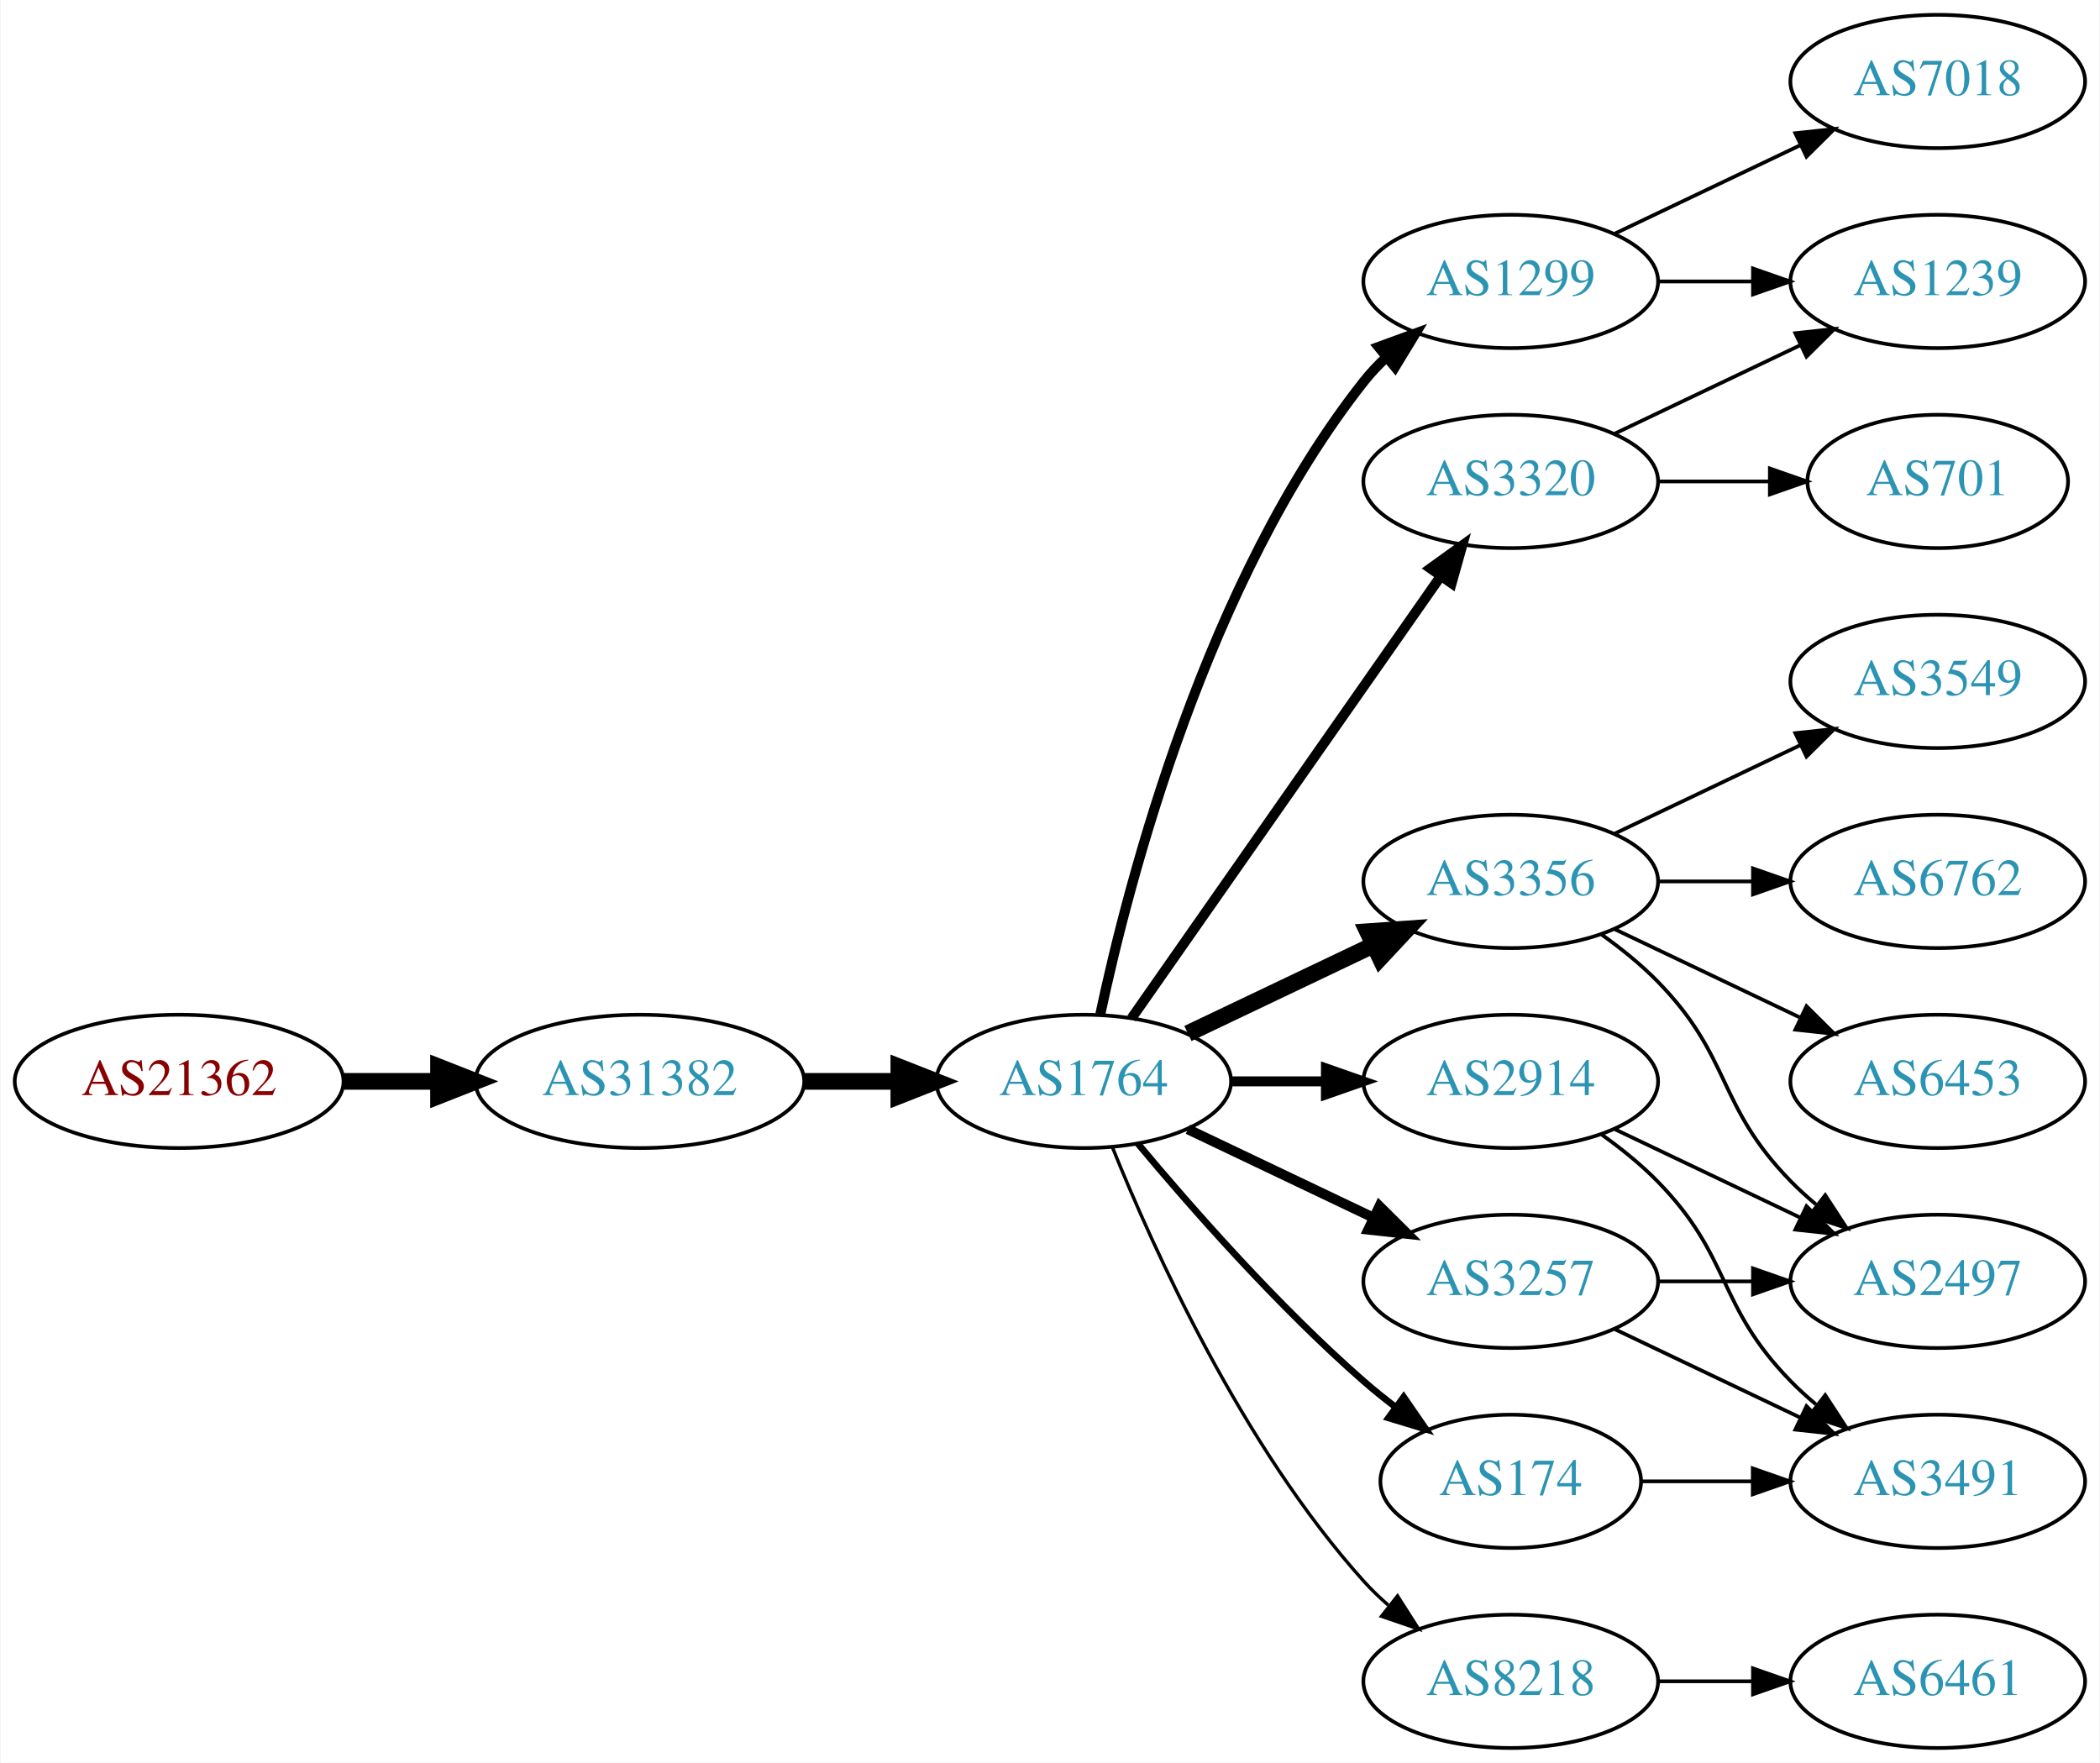
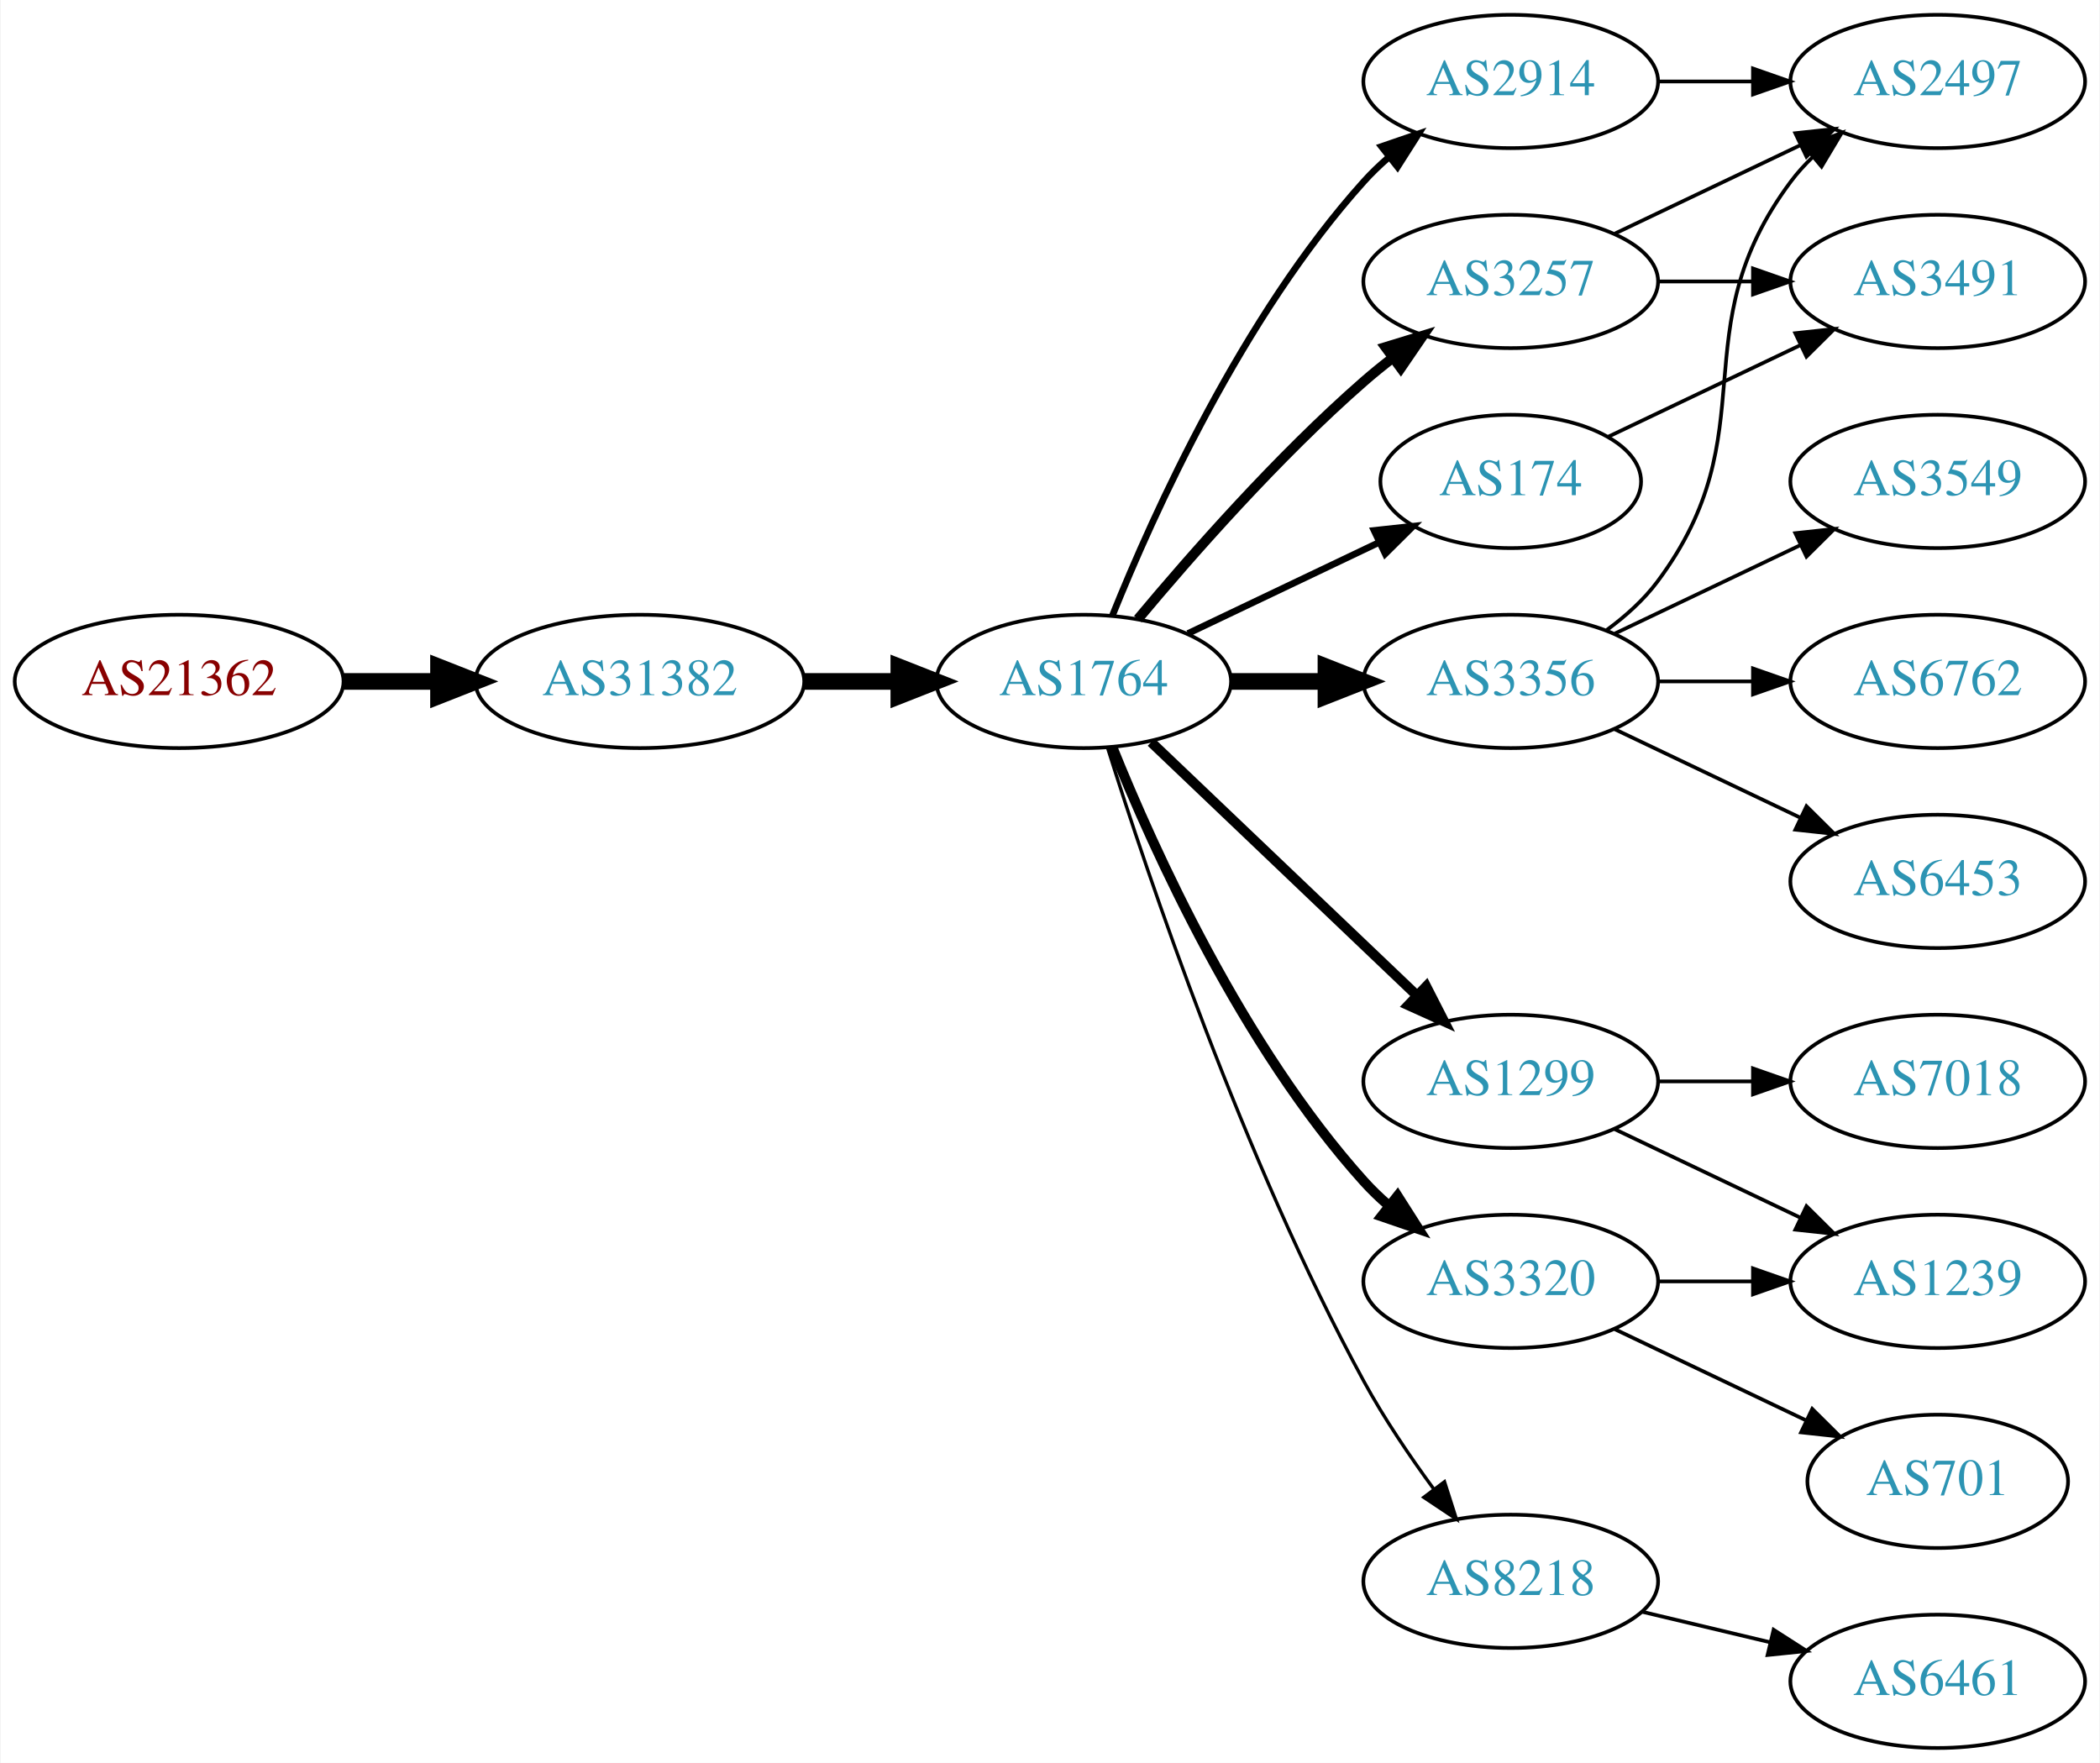
<svg xmlns="http://www.w3.org/2000/svg" xmlns:xlink="http://www.w3.org/1999/xlink" width="567pt" height="476pt" viewBox="0.00 0.00 566.66 476.00">
  <g id="graph0" class="graph" transform="scale(1 1) rotate(0) translate(4 472)">
    <polygon fill="white" stroke="none" points="-4,4 -4,-472 562.663,-472 562.663,4 -4,4" />
    <g id="node1" class="node">
      <g id="a_node1">
        <a xlink:href="/asn/21362" xlink:title="AS21362 ~ Kapsch BusinessCom AG [AT]">
-           <ellipse fill="#ffffff" stroke="black" cx="44.196" cy="-180" rx="44.393" ry="18" />
-           <text text-anchor="middle" x="44.196" y="-176.3" font-family="Times,serif" font-size="14.00" fill="#880000">AS21362</text>
+           <ellipse fill="#ffffff" stroke="black" cx="44.196" cy="-288" rx="44.393" ry="18" />
+           <text text-anchor="middle" x="44.196" y="-284.3" font-family="Times,serif" font-size="14.00" fill="#880000">AS21362</text>
        </a>
      </g>
    </g>
    <g id="node2" class="node">
      <g id="a_node2">
        <a xlink:href="/asn/31382" xlink:title="AS31382 ~ Kapsch BusinessCom AG [AT]">
-           <ellipse fill="#ffffff" stroke="black" cx="168.588" cy="-180" rx="44.393" ry="18" />
-           <text text-anchor="middle" x="168.588" y="-176.3" font-family="Times,serif" font-size="14.00" fill="#2c94b3">AS31382</text>
+           <ellipse fill="#ffffff" stroke="black" cx="168.588" cy="-288" rx="44.393" ry="18" />
+           <text text-anchor="middle" x="168.588" y="-284.3" font-family="Times,serif" font-size="14.00" fill="#2c94b3">AS31382</text>
        </a>
      </g>
    </g>
    <g id="edge1" class="edge">
-       <path fill="none" stroke="black" stroke-width="4.5" d="M88.692,-180C96.898,-180 105.569,-180 114.041,-180" />
-       <polygon fill="black" stroke="black" stroke-width="4.5" points="114.233,-183.938 124.233,-180 114.233,-176.063 114.233,-183.938" />
+       <path fill="none" stroke="black" stroke-width="4.5" d="M88.692,-288C96.898,-288 105.569,-288 114.041,-288" />
+       <polygon fill="black" stroke="black" stroke-width="4.5" points="114.233,-291.938 124.233,-288 114.233,-284.063 114.233,-291.938" />
    </g>
    <g id="node3" class="node">
      <g id="a_node3">
        <a xlink:href="/asn/1764" xlink:title="AS1764 ~ NEXTLAYER-AS [AT]">
-           <ellipse fill="#ffffff" stroke="black" cx="288.431" cy="-180" rx="39.794" ry="18" />
-           <text text-anchor="middle" x="288.431" y="-176.3" font-family="Times,serif" font-size="14.00" fill="#2c94b3">AS1764</text>
+           <ellipse fill="#ffffff" stroke="black" cx="288.431" cy="-288" rx="39.794" ry="18" />
+           <text text-anchor="middle" x="288.431" y="-284.3" font-family="Times,serif" font-size="14.00" fill="#2c94b3">AS1764</text>
        </a>
      </g>
    </g>
    <g id="edge2" class="edge">
-       <path fill="none" stroke="black" stroke-width="4.5" d="M212.799,-180C221.112,-180 229.875,-180 238.357,-180" />
-       <polygon fill="black" stroke="black" stroke-width="4.5" points="238.516,-183.938 248.516,-180 238.516,-176.063 238.516,-183.938" />
+       <path fill="none" stroke="black" stroke-width="4.5" d="M212.799,-288C221.112,-288 229.875,-288 238.357,-288" />
+       <polygon fill="black" stroke="black" stroke-width="4.5" points="238.516,-291.938 248.516,-288 238.516,-284.063 238.516,-291.938" />
    </g>
    <g id="node4" class="node">
      <g id="a_node4">
-         <a xlink:href="/asn/1299" xlink:title="AS1299 ~ Telia Carrier [EU]">
-           <ellipse fill="#ffffff" stroke="black" cx="403.724" cy="-396" rx="39.794" ry="18" />
-           <text text-anchor="middle" x="403.724" y="-392.3" font-family="Times,serif" font-size="14.00" fill="#2c94b3">AS1299</text>
+         <a xlink:href="/asn/2914" xlink:title="AS2914 ~ NTT America, Inc. [US]">
+           <ellipse fill="#ffffff" stroke="black" cx="403.724" cy="-450" rx="39.794" ry="18" />
+           <text text-anchor="middle" x="403.724" y="-446.3" font-family="Times,serif" font-size="14.00" fill="#2c94b3">AS2914</text>
        </a>
      </g>
    </g>
    <g id="edge3" class="edge">
-       <path fill="none" stroke="black" stroke-width="2.7" d="M292.921,-198.16C300.552,-234.03 321.544,-315.155 364.077,-369 365.885,-371.288 367.937,-373.462 370.132,-375.51" />
-       <polygon fill="black" stroke="black" stroke-width="2.7" points="368.043,-378.323 377.992,-381.966 372.486,-372.914 368.043,-378.323" />
+       <path fill="none" stroke="black" stroke-width="1.8" d="M296.179,-305.787C307.23,-333.243 331.283,-386.578 364.077,-423 366.08,-425.224 368.298,-427.363 370.631,-429.397" />
+       <polygon fill="black" stroke="black" stroke-width="1.8" points="368.829,-432.433 378.85,-435.873 373.161,-426.935 368.829,-432.433" />
    </g>
    <g id="node5" class="node">
      <g id="a_node5">
        <a xlink:href="/asn/3257" xlink:title="AS3257 ~ GTT [DE]">
-           <ellipse fill="#ffffff" stroke="black" cx="403.724" cy="-126" rx="39.794" ry="18" />
-           <text text-anchor="middle" x="403.724" y="-122.3" font-family="Times,serif" font-size="14.00" fill="#2c94b3">AS3257</text>
+           <ellipse fill="#ffffff" stroke="black" cx="403.724" cy="-396" rx="39.794" ry="18" />
+           <text text-anchor="middle" x="403.724" y="-392.3" font-family="Times,serif" font-size="14.00" fill="#2c94b3">AS3257</text>
        </a>
      </g>
    </g>
    <g id="edge4" class="edge">
-       <path fill="none" stroke="black" stroke-width="2.7" d="M316.567,-167.066C331.561,-159.919 350.382,-150.948 366.605,-143.215" />
-       <polygon fill="black" stroke="black" stroke-width="2.7" points="368.288,-146.291 375.809,-138.829 365.276,-139.972 368.288,-146.291" />
+       <path fill="none" stroke="black" stroke-width="2.7" d="M303.061,-304.817C317.343,-321.929 340.89,-348.745 364.077,-369 366.543,-371.154 369.182,-373.294 371.879,-375.372" />
+       <polygon fill="black" stroke="black" stroke-width="2.7" points="369.904,-378.264 380.033,-381.37 374.052,-372.625 369.904,-378.264" />
    </g>
    <g id="node6" class="node">
      <g id="a_node6">
-         <a xlink:href="/asn/3356" xlink:title="AS3356 ~ Level 3 Parent, LLC [US]">
-           <ellipse fill="#ffffff" stroke="black" cx="403.724" cy="-234" rx="39.794" ry="18" />
-           <text text-anchor="middle" x="403.724" y="-230.3" font-family="Times,serif" font-size="14.00" fill="#2c94b3">AS3356</text>
+         <a xlink:href="/asn/174" xlink:title="AS174 ~ Cogent Communications [US]">
+           <ellipse fill="#ffffff" stroke="black" cx="403.724" cy="-342" rx="35.194" ry="18" />
+           <text text-anchor="middle" x="403.724" y="-338.3" font-family="Times,serif" font-size="14.00" fill="#2c94b3">AS174</text>
        </a>
      </g>
    </g>
    <g id="edge5" class="edge">
-       <path fill="none" stroke="black" stroke-width="4.5" d="M316.567,-192.934C331.561,-200.081 350.382,-209.052 366.605,-216.785" />
-       <polygon fill="black" stroke="black" stroke-width="4.5" points="365.087,-220.423 375.809,-221.171 368.476,-213.314 365.087,-220.423" />
+       <path fill="none" stroke="black" stroke-width="1.8" d="M316.567,-300.934C331.999,-308.29 351.485,-317.577 368.02,-325.459" />
+       <polygon fill="black" stroke="black" stroke-width="1.8" points="366.828,-328.768 377.361,-329.911 369.84,-322.449 366.828,-328.768" />
    </g>
    <g id="node7" class="node">
      <g id="a_node7">
-         <a xlink:href="/asn/174" xlink:title="AS174 ~ Cogent Communications [US]">
-           <ellipse fill="#ffffff" stroke="black" cx="403.724" cy="-72" rx="35.194" ry="18" />
-           <text text-anchor="middle" x="403.724" y="-68.3" font-family="Times,serif" font-size="14.00" fill="#2c94b3">AS174</text>
+         <a xlink:href="/asn/1299" xlink:title="AS1299 ~ Telia Carrier [EU]">
+           <ellipse fill="#ffffff" stroke="black" cx="403.724" cy="-180" rx="39.794" ry="18" />
+           <text text-anchor="middle" x="403.724" y="-176.3" font-family="Times,serif" font-size="14.00" fill="#2c94b3">AS1299</text>
        </a>
      </g>
    </g>
    <g id="edge6" class="edge">
-       <path fill="none" stroke="black" stroke-width="1.8" d="M303.061,-163.183C317.343,-146.071 340.89,-119.255 364.077,-99 366.747,-96.668 369.62,-94.352 372.55,-92.114" />
-       <polygon fill="black" stroke="black" stroke-width="1.8" points="374.828,-94.784 380.841,-86.061 370.701,-89.13 374.828,-94.784" />
+       <path fill="none" stroke="black" stroke-width="2.7" d="M306.638,-271.597C325.713,-253.413 356.633,-223.937 378.23,-203.349" />
+       <polygon fill="black" stroke="black" stroke-width="2.7" points="380.903,-205.637 385.726,-196.203 376.073,-200.57 380.903,-205.637" />
    </g>
    <g id="node8" class="node">
      <g id="a_node8">
-         <a xlink:href="/asn/2914" xlink:title="AS2914 ~ NTT America, Inc. [US]">
-           <ellipse fill="#ffffff" stroke="black" cx="403.724" cy="-180" rx="39.794" ry="18" />
-           <text text-anchor="middle" x="403.724" y="-176.3" font-family="Times,serif" font-size="14.00" fill="#2c94b3">AS2914</text>
+         <a xlink:href="/asn/3320" xlink:title="AS3320 ~ DTAG [DE]">
+           <ellipse fill="#ffffff" stroke="black" cx="403.724" cy="-126" rx="39.794" ry="18" />
+           <text text-anchor="middle" x="403.724" y="-122.3" font-family="Times,serif" font-size="14.00" fill="#2c94b3">AS3320</text>
        </a>
      </g>
    </g>
    <g id="edge7" class="edge">
-       <path fill="none" stroke="black" stroke-width="2.7" d="M328.103,-180C336.306,-180 345.07,-180 353.602,-180" />
-       <polygon fill="black" stroke="black" stroke-width="2.7" points="353.841,-183.5 363.841,-180 353.841,-176.5 353.841,-183.5" />
+       <path fill="none" stroke="black" stroke-width="2.7" d="M296.179,-270.213C307.23,-242.757 331.283,-189.422 364.077,-153 366.08,-150.776 368.298,-148.637 370.631,-146.603" />
+       <polygon fill="black" stroke="black" stroke-width="2.7" points="373.161,-149.065 378.85,-140.127 368.829,-143.567 373.161,-149.065" />
    </g>
    <g id="node9" class="node">
      <g id="a_node9">
-         <a xlink:href="/asn/3320" xlink:title="AS3320 ~ DTAG [DE]">
-           <ellipse fill="#ffffff" stroke="black" cx="403.724" cy="-342" rx="39.794" ry="18" />
-           <text text-anchor="middle" x="403.724" y="-338.3" font-family="Times,serif" font-size="14.00" fill="#2c94b3">AS3320</text>
+         <a xlink:href="/asn/3356" xlink:title="AS3356 ~ Level 3 Parent, LLC [US]">
+           <ellipse fill="#ffffff" stroke="black" cx="403.724" cy="-288" rx="39.794" ry="18" />
+           <text text-anchor="middle" x="403.724" y="-284.3" font-family="Times,serif" font-size="14.00" fill="#2c94b3">AS3356</text>
        </a>
      </g>
    </g>
    <g id="edge8" class="edge">
-       <path fill="none" stroke="black" stroke-width="2.7" d="M301.341,-197.031C321.263,-225.517 361.452,-282.985 384.802,-316.374" />
-       <polygon fill="black" stroke="black" stroke-width="2.7" points="382.033,-318.521 390.632,-324.71 387.769,-314.509 382.033,-318.521" />
+       <path fill="none" stroke="black" stroke-width="4.5" d="M328.103,-288C336.306,-288 345.07,-288 353.602,-288" />
+       <polygon fill="black" stroke="black" stroke-width="4.5" points="353.841,-291.938 363.841,-288 353.841,-284.063 353.841,-291.938" />
    </g>
    <g id="node10" class="node">
      <g id="a_node10">
        <a xlink:href="/asn/8218" xlink:title="AS8218 ~ legacy Neotelecoms [FR]">
-           <ellipse fill="#ffffff" stroke="black" cx="403.724" cy="-18" rx="39.794" ry="18" />
-           <text text-anchor="middle" x="403.724" y="-14.3" font-family="Times,serif" font-size="14.00" fill="#2c94b3">AS8218</text>
+           <ellipse fill="#ffffff" stroke="black" cx="403.724" cy="-45" rx="39.794" ry="18" />
+           <text text-anchor="middle" x="403.724" y="-41.3" font-family="Times,serif" font-size="14.00" fill="#2c94b3">AS8218</text>
        </a>
      </g>
    </g>
    <g id="edge9" class="edge">
-       <path fill="none" stroke="black" stroke-width="0.9" d="M296.179,-162.213C307.23,-134.757 331.283,-81.422 364.077,-45 366.08,-42.776 368.298,-40.637 370.631,-38.603" />
-       <polygon fill="black" stroke="black" stroke-width="0.9" points="373.161,-41.065 378.85,-32.127 368.829,-35.567 373.161,-41.065" />
-     </g>
-     <g id="node13" class="node">
-       <g id="a_node13">
-         <a xlink:href="/asn/7018" xlink:title="AS7018 ~ AT&amp;T Services, Inc. [US]">
-           <ellipse fill="#ffffff" stroke="black" cx="519.017" cy="-450" rx="39.794" ry="18" />
-           <text text-anchor="middle" x="519.017" y="-446.3" font-family="Times,serif" font-size="14.00" fill="#2c94b3">AS7018</text>
-         </a>
-       </g>
-     </g>
-     <g id="edge12" class="edge">
-       <path fill="none" stroke="black" d="M431.86,-408.934C446.854,-416.081 465.675,-425.052 481.898,-432.785" />
-       <polygon fill="black" stroke="black" points="480.569,-436.028 491.102,-437.171 483.581,-429.709 480.569,-436.028" />
-     </g>
-     <g id="node14" class="node">
-       <g id="a_node14">
-         <a xlink:href="/asn/1239" xlink:title="AS1239 ~ Sprint [US]">
-           <ellipse fill="#ffffff" stroke="black" cx="519.017" cy="-396" rx="39.794" ry="18" />
-           <text text-anchor="middle" x="519.017" y="-392.3" font-family="Times,serif" font-size="14.00" fill="#2c94b3">AS1239</text>
-         </a>
-       </g>
-     </g>
-     <g id="edge13" class="edge">
-       <path fill="none" stroke="black" d="M443.396,-396C451.599,-396 460.363,-396 468.895,-396" />
-       <polygon fill="black" stroke="black" points="469.134,-399.5 479.134,-396 469.134,-392.5 469.134,-399.5" />
+       <path fill="none" stroke="black" stroke-width="0.9" d="M294.852,-270.159C305.623,-235.854 331.514,-158.797 364.077,-99 369.509,-89.026 376.483,-78.731 383.009,-69.84" />
+       <polygon fill="black" stroke="black" stroke-width="0.9" points="385.842,-71.895 389.062,-61.802 380.251,-67.684 385.842,-71.895" />
    </g>
    <g id="node11" class="node">
      <g id="a_node11">
        <a xlink:href="/asn/2497" xlink:title="AS2497 ~ Internet Initiative Japan Inc. [JP]">
+           <ellipse fill="#ffffff" stroke="black" cx="519.017" cy="-450" rx="39.794" ry="18" />
+           <text text-anchor="middle" x="519.017" y="-446.3" font-family="Times,serif" font-size="14.00" fill="#2c94b3">AS2497</text>
+         </a>
+       </g>
+     </g>
+     <g id="edge10" class="edge">
+       <path fill="none" stroke="black" d="M443.396,-450C451.599,-450 460.363,-450 468.895,-450" />
+       <polygon fill="black" stroke="black" points="469.134,-453.5 479.134,-450 469.134,-446.5 469.134,-453.5" />
+     </g>
+     <g id="edge16" class="edge">
+       <path fill="none" stroke="black" d="M431.86,-408.934C446.854,-416.081 465.675,-425.052 481.898,-432.785" />
+       <polygon fill="black" stroke="black" points="480.569,-436.028 491.102,-437.171 483.581,-429.709 480.569,-436.028" />
+     </g>
+     <g id="node15" class="node">
+       <g id="a_node15">
+         <a xlink:href="/asn/3491" xlink:title="AS3491 ~ PCCW Global, Inc. [US]">
+           <ellipse fill="#ffffff" stroke="black" cx="519.017" cy="-396" rx="39.794" ry="18" />
+           <text text-anchor="middle" x="519.017" y="-392.3" font-family="Times,serif" font-size="14.00" fill="#2c94b3">AS3491</text>
+         </a>
+       </g>
+     </g>
+     <g id="edge17" class="edge">
+       <path fill="none" stroke="black" d="M443.396,-396C451.599,-396 460.363,-396 468.895,-396" />
+       <polygon fill="black" stroke="black" points="469.134,-399.5 479.134,-396 469.134,-392.5 469.134,-399.5" />
+     </g>
+     <g id="edge15" class="edge">
+       <path fill="none" stroke="black" d="M430.149,-354.119C445.452,-361.413 465.175,-370.814 482.057,-378.86" />
+       <polygon fill="black" stroke="black" points="480.564,-382.026 491.097,-383.169 483.576,-375.707 480.564,-382.026" />
+     </g>
+     <g id="node12" class="node">
+       <g id="a_node12">
+         <a xlink:href="/asn/7018" xlink:title="AS7018 ~ AT&amp;T Services, Inc. [US]">
+           <ellipse fill="#ffffff" stroke="black" cx="519.017" cy="-180" rx="39.794" ry="18" />
+           <text text-anchor="middle" x="519.017" y="-176.3" font-family="Times,serif" font-size="14.00" fill="#2c94b3">AS7018</text>
+         </a>
+       </g>
+     </g>
+     <g id="edge11" class="edge">
+       <path fill="none" stroke="black" d="M443.396,-180C451.599,-180 460.363,-180 468.895,-180" />
+       <polygon fill="black" stroke="black" points="469.134,-183.5 479.134,-180 469.134,-176.5 469.134,-183.5" />
+     </g>
+     <g id="node13" class="node">
+       <g id="a_node13">
+         <a xlink:href="/asn/1239" xlink:title="AS1239 ~ Sprint [US]">
          <ellipse fill="#ffffff" stroke="black" cx="519.017" cy="-126" rx="39.794" ry="18" />
-           <text text-anchor="middle" x="519.017" y="-122.3" font-family="Times,serif" font-size="14.00" fill="#2c94b3">AS2497</text>
-         </a>
-       </g>
-     </g>
-     <g id="edge10" class="edge">
+           <text text-anchor="middle" x="519.017" y="-122.3" font-family="Times,serif" font-size="14.00" fill="#2c94b3">AS1239</text>
+         </a>
+       </g>
+     </g>
+     <g id="edge12" class="edge">
+       <path fill="none" stroke="black" d="M431.86,-167.066C446.854,-159.919 465.675,-150.948 481.898,-143.215" />
+       <polygon fill="black" stroke="black" points="483.581,-146.291 491.102,-138.829 480.569,-139.972 483.581,-146.291" />
+     </g>
+     <g id="edge14" class="edge">
      <path fill="none" stroke="black" d="M443.396,-126C451.599,-126 460.363,-126 468.895,-126" />
      <polygon fill="black" stroke="black" points="469.134,-129.5 479.134,-126 469.134,-122.5 469.134,-129.5" />
    </g>
-     <g id="node12" class="node">
-       <g id="a_node12">
-         <a xlink:href="/asn/3491" xlink:title="AS3491 ~ PCCW Global, Inc. [US]">
-           <ellipse fill="#ffffff" stroke="black" cx="519.017" cy="-72" rx="39.794" ry="18" />
-           <text text-anchor="middle" x="519.017" y="-68.3" font-family="Times,serif" font-size="14.00" fill="#2c94b3">AS3491</text>
-         </a>
-       </g>
-     </g>
-     <g id="edge11" class="edge">
-       <path fill="none" stroke="black" d="M431.86,-113.066C446.854,-105.919 465.675,-96.948 481.898,-89.215" />
-       <polygon fill="black" stroke="black" points="483.581,-92.291 491.102,-84.829 480.569,-85.972 483.581,-92.291" />
-     </g>
-     <g id="edge17" class="edge">
-       <path fill="none" stroke="black" d="M428.318,-219.611C433.574,-215.852 438.906,-211.563 443.37,-207 463.543,-186.383 459.198,-173.617 479.37,-153 481.463,-150.861 483.746,-148.782 486.123,-146.79" />
-       <polygon fill="black" stroke="black" points="488.641,-149.268 494.423,-140.389 484.367,-143.725 488.641,-149.268" />
-     </g>
-     <g id="node15" class="node">
-       <g id="a_node15">
-         <a xlink:href="/asn/3549" xlink:title="AS3549 ~ Level 3 Parent, LLC [US]">
-           <ellipse fill="#ffffff" stroke="black" cx="519.017" cy="-288" rx="39.794" ry="18" />
-           <text text-anchor="middle" x="519.017" y="-284.3" font-family="Times,serif" font-size="14.00" fill="#2c94b3">AS3549</text>
-         </a>
-       </g>
-     </g>
-     <g id="edge14" class="edge">
-       <path fill="none" stroke="black" d="M431.86,-246.934C446.854,-254.081 465.675,-263.052 481.898,-270.785" />
-       <polygon fill="black" stroke="black" points="480.569,-274.028 491.102,-275.171 483.581,-267.709 480.569,-274.028" />
+     <g id="node14" class="node">
+       <g id="a_node14">
+         <a xlink:href="/asn/701" xlink:title="AS701 ~ UUNET [US]">
+           <ellipse fill="#ffffff" stroke="black" cx="519.017" cy="-72" rx="35.194" ry="18" />
+           <text text-anchor="middle" x="519.017" y="-68.3" font-family="Times,serif" font-size="14.00" fill="#2c94b3">AS701</text>
+         </a>
+       </g>
+     </g>
+     <g id="edge13" class="edge">
+       <path fill="none" stroke="black" d="M431.86,-113.066C447.292,-105.71 466.778,-96.423 483.313,-88.541" />
+       <polygon fill="black" stroke="black" points="485.133,-91.551 492.654,-84.089 482.121,-85.232 485.133,-91.551" />
+     </g>
+     <g id="edge19" class="edge">
+       <path fill="none" stroke="black" d="M429.655,-301.882C434.731,-305.611 439.649,-310.016 443.37,-315 473.642,-355.542 449.099,-382.458 479.37,-423 481.115,-425.336 483.122,-427.545 485.285,-429.617" />
+       <polygon fill="black" stroke="black" points="483.163,-432.405 493.086,-436.118 487.645,-427.027 483.163,-432.405" />
    </g>
    <g id="node16" class="node">
      <g id="a_node16">
-         <a xlink:href="/asn/6762" xlink:title="AS6762 ~ TELECOM ITALIA SPARKLE S.p.A. [IT]">
-           <ellipse fill="#ffffff" stroke="black" cx="519.017" cy="-234" rx="39.794" ry="18" />
-           <text text-anchor="middle" x="519.017" y="-230.3" font-family="Times,serif" font-size="14.00" fill="#2c94b3">AS6762</text>
-         </a>
-       </g>
-     </g>
-     <g id="edge15" class="edge">
-       <path fill="none" stroke="black" d="M443.396,-234C451.599,-234 460.363,-234 468.895,-234" />
-       <polygon fill="black" stroke="black" points="469.134,-237.5 479.134,-234 469.134,-230.5 469.134,-237.5" />
+         <a xlink:href="/asn/3549" xlink:title="AS3549 ~ Level 3 Parent, LLC [US]">
+           <ellipse fill="#ffffff" stroke="black" cx="519.017" cy="-342" rx="39.794" ry="18" />
+           <text text-anchor="middle" x="519.017" y="-338.3" font-family="Times,serif" font-size="14.00" fill="#2c94b3">AS3549</text>
+         </a>
+       </g>
+     </g>
+     <g id="edge18" class="edge">
+       <path fill="none" stroke="black" d="M431.86,-300.934C446.854,-308.081 465.675,-317.052 481.898,-324.785" />
+       <polygon fill="black" stroke="black" points="480.569,-328.028 491.102,-329.171 483.581,-321.709 480.569,-328.028" />
    </g>
    <g id="node17" class="node">
      <g id="a_node17">
-         <a xlink:href="/asn/6453" xlink:title="AS6453 ~ TATA COMMUNICATIONS (AMERICA) INC [US]">
-           <ellipse fill="#ffffff" stroke="black" cx="519.017" cy="-180" rx="39.794" ry="18" />
-           <text text-anchor="middle" x="519.017" y="-176.3" font-family="Times,serif" font-size="14.00" fill="#2c94b3">AS6453</text>
-         </a>
-       </g>
-     </g>
-     <g id="edge16" class="edge">
-       <path fill="none" stroke="black" d="M431.86,-221.066C446.854,-213.919 465.675,-204.948 481.898,-197.215" />
-       <polygon fill="black" stroke="black" points="483.581,-200.291 491.102,-192.829 480.569,-193.972 483.581,-200.291" />
-     </g>
-     <g id="edge23" class="edge">
-       <path fill="none" stroke="black" d="M439.023,-72C448.4,-72 458.75,-72 468.785,-72" />
-       <polygon fill="black" stroke="black" points="469.074,-75.5 479.074,-72 469.074,-68.5 469.074,-75.5" />
-     </g>
-     <g id="edge18" class="edge">
-       <path fill="none" stroke="black" d="M431.86,-167.066C446.854,-159.919 465.675,-150.948 481.898,-143.215" />
-       <polygon fill="black" stroke="black" points="483.581,-146.291 491.102,-138.829 480.569,-139.972 483.581,-146.291" />
-     </g>
-     <g id="edge19" class="edge">
-       <path fill="none" stroke="black" d="M428.318,-165.611C433.574,-161.852 438.906,-157.563 443.37,-153 463.543,-132.383 459.198,-119.617 479.37,-99 481.463,-96.861 483.746,-94.782 486.123,-92.79" />
-       <polygon fill="black" stroke="black" points="488.641,-95.268 494.423,-86.389 484.367,-89.725 488.641,-95.268" />
+         <a xlink:href="/asn/6762" xlink:title="AS6762 ~ TELECOM ITALIA SPARKLE S.p.A. [IT]">
+           <ellipse fill="#ffffff" stroke="black" cx="519.017" cy="-288" rx="39.794" ry="18" />
+           <text text-anchor="middle" x="519.017" y="-284.3" font-family="Times,serif" font-size="14.00" fill="#2c94b3">AS6762</text>
+         </a>
+       </g>
    </g>
    <g id="edge20" class="edge">
-       <path fill="none" stroke="black" d="M431.86,-354.934C446.854,-362.081 465.675,-371.052 481.898,-378.785" />
-       <polygon fill="black" stroke="black" points="480.569,-382.028 491.102,-383.171 483.581,-375.709 480.569,-382.028" />
+       <path fill="none" stroke="black" d="M443.396,-288C451.599,-288 460.363,-288 468.895,-288" />
+       <polygon fill="black" stroke="black" points="469.134,-291.5 479.134,-288 469.134,-284.5 469.134,-291.5" />
    </g>
    <g id="node18" class="node">
      <g id="a_node18">
-         <a xlink:href="/asn/701" xlink:title="AS701 ~ UUNET [US]">
-           <ellipse fill="#ffffff" stroke="black" cx="519.017" cy="-342" rx="35.194" ry="18" />
-           <text text-anchor="middle" x="519.017" y="-338.3" font-family="Times,serif" font-size="14.00" fill="#2c94b3">AS701</text>
+         <a xlink:href="/asn/6453" xlink:title="AS6453 ~ TATA COMMUNICATIONS (AMERICA) INC [US]">
+           <ellipse fill="#ffffff" stroke="black" cx="519.017" cy="-234" rx="39.794" ry="18" />
+           <text text-anchor="middle" x="519.017" y="-230.3" font-family="Times,serif" font-size="14.00" fill="#2c94b3">AS6453</text>
        </a>
      </g>
    </g>
    <g id="edge21" class="edge">
-       <path fill="none" stroke="black" d="M443.396,-342C453.101,-342 463.592,-342 473.555,-342" />
-       <polygon fill="black" stroke="black" points="473.691,-345.5 483.691,-342 473.691,-338.5 473.691,-345.5" />
+       <path fill="none" stroke="black" d="M431.86,-275.066C446.854,-267.919 465.675,-258.948 481.898,-251.215" />
+       <polygon fill="black" stroke="black" points="483.581,-254.291 491.102,-246.829 480.569,-247.972 483.581,-254.291" />
    </g>
    <g id="node19" class="node">
      <g id="a_node19">
        <a xlink:href="/asn/6461" xlink:title="AS6461 ~ Zayo Bandwidth [US]">
          <ellipse fill="#ffffff" stroke="black" cx="519.017" cy="-18" rx="39.794" ry="18" />
          <text text-anchor="middle" x="519.017" y="-14.3" font-family="Times,serif" font-size="14.00" fill="#2c94b3">AS6461</text>
        </a>
      </g>
    </g>
    <g id="edge22" class="edge">
-       <path fill="none" stroke="black" d="M443.396,-18C451.599,-18 460.363,-18 468.895,-18" />
-       <polygon fill="black" stroke="black" points="469.134,-21.5 479.134,-18 469.134,-14.5 469.134,-21.5" />
+       <path fill="none" stroke="black" d="M439.331,-36.752C450.202,-34.162 462.357,-31.265 473.799,-28.538" />
+       <polygon fill="black" stroke="black" points="474.705,-31.92 483.621,-26.197 473.082,-25.111 474.705,-31.92" />
    </g>
  </g>
</svg>
